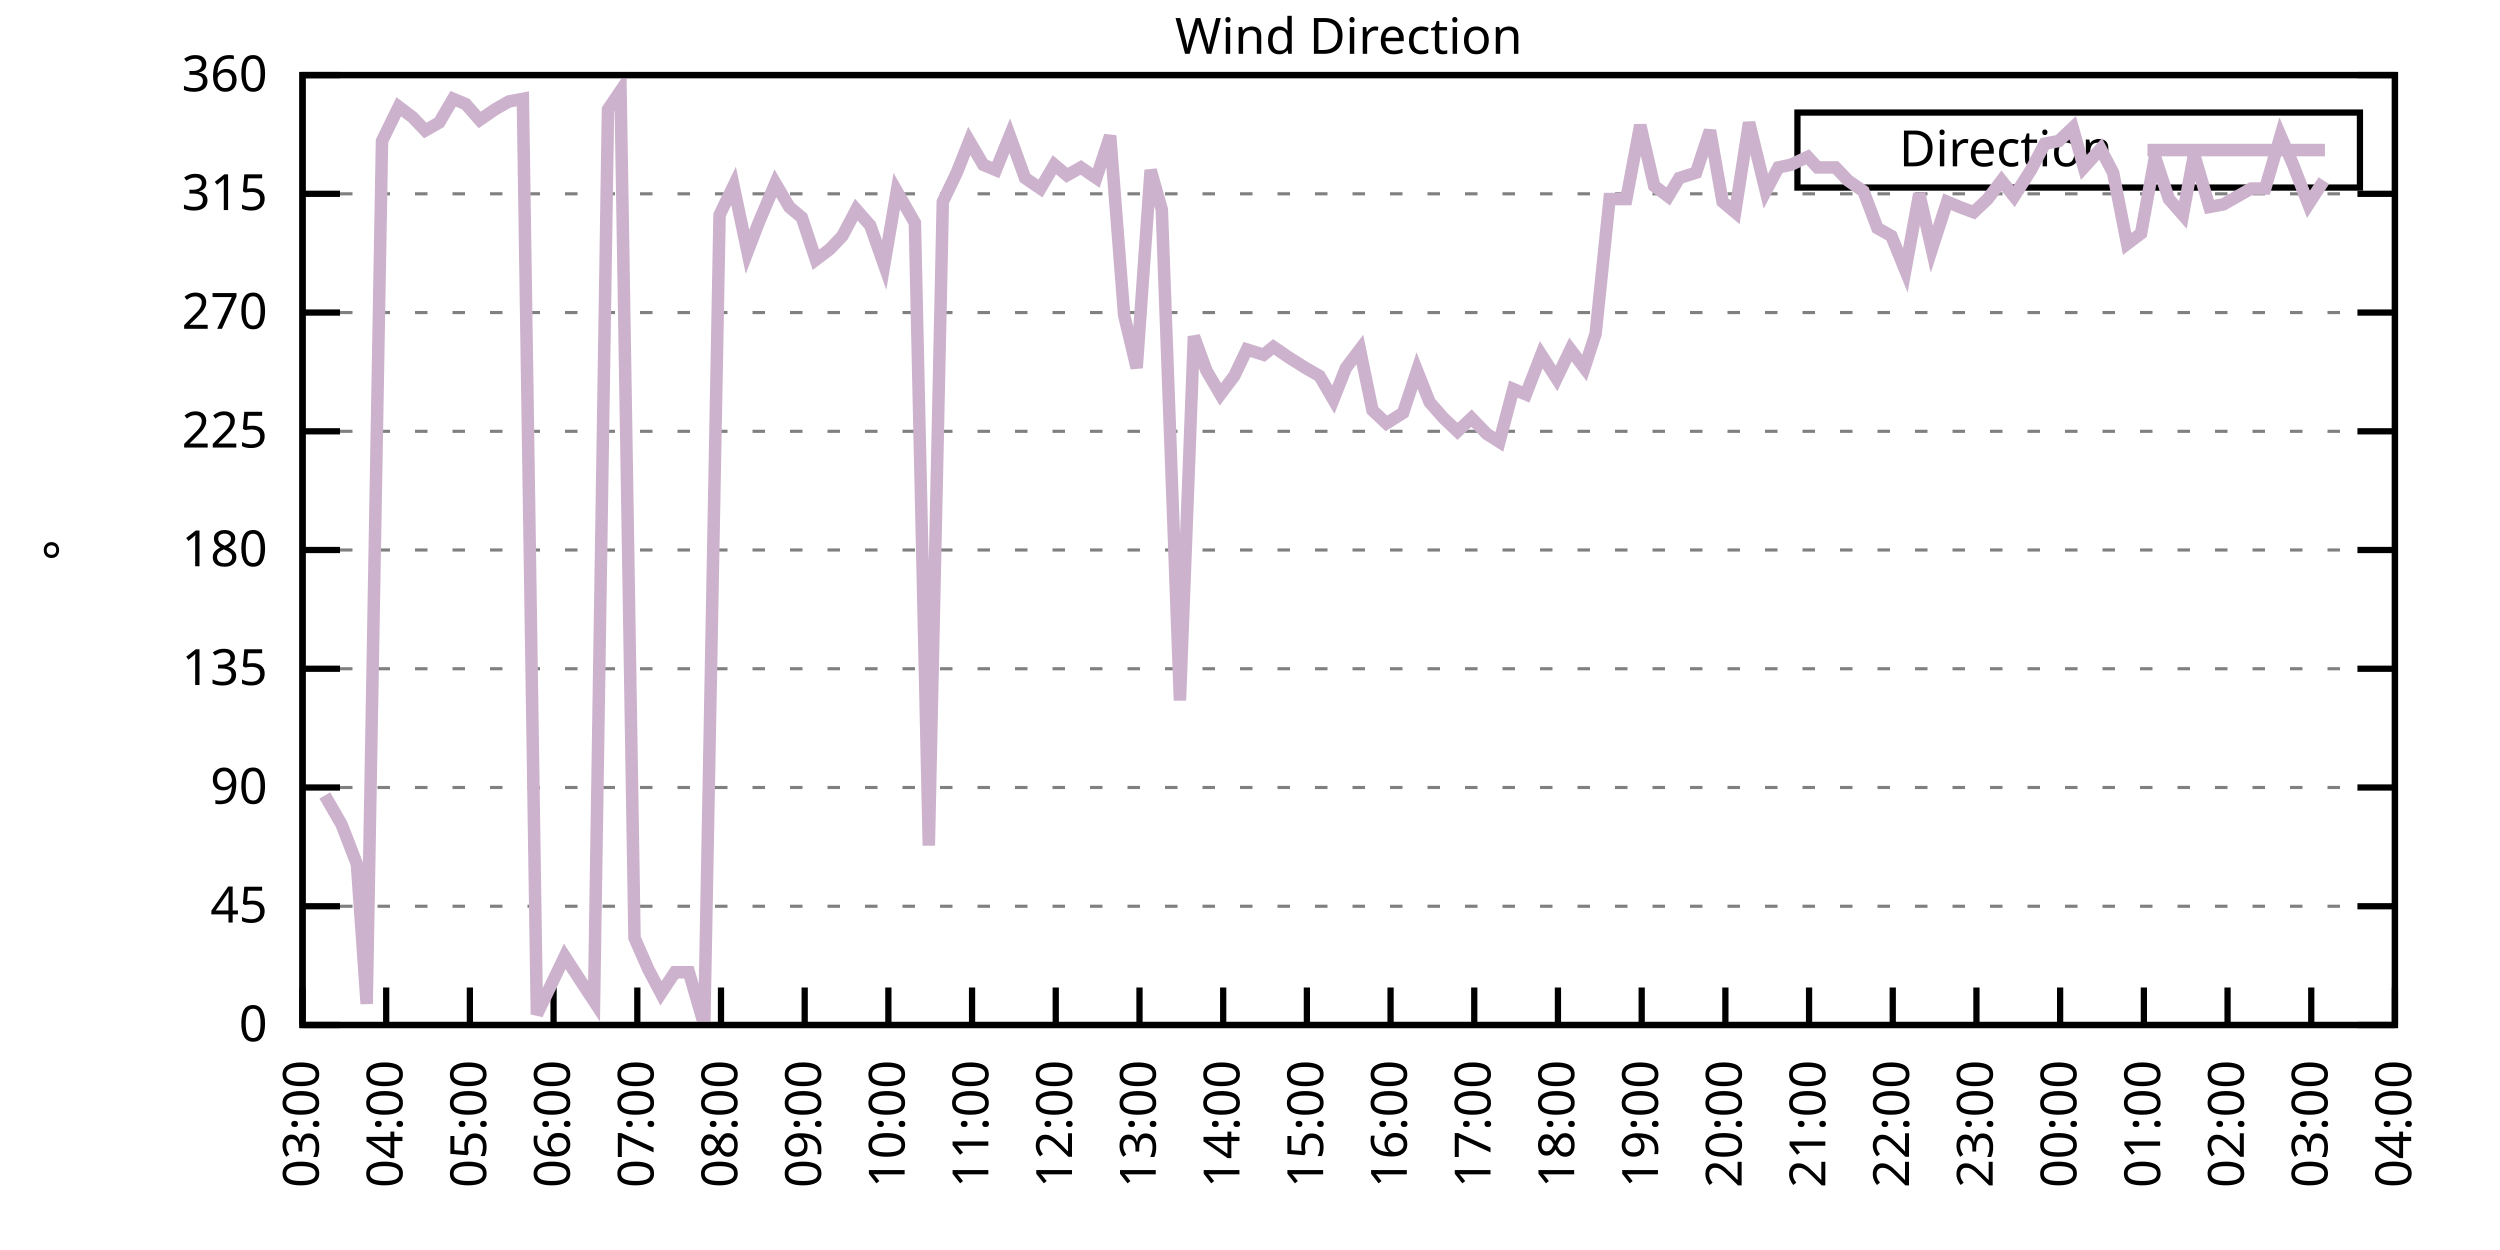
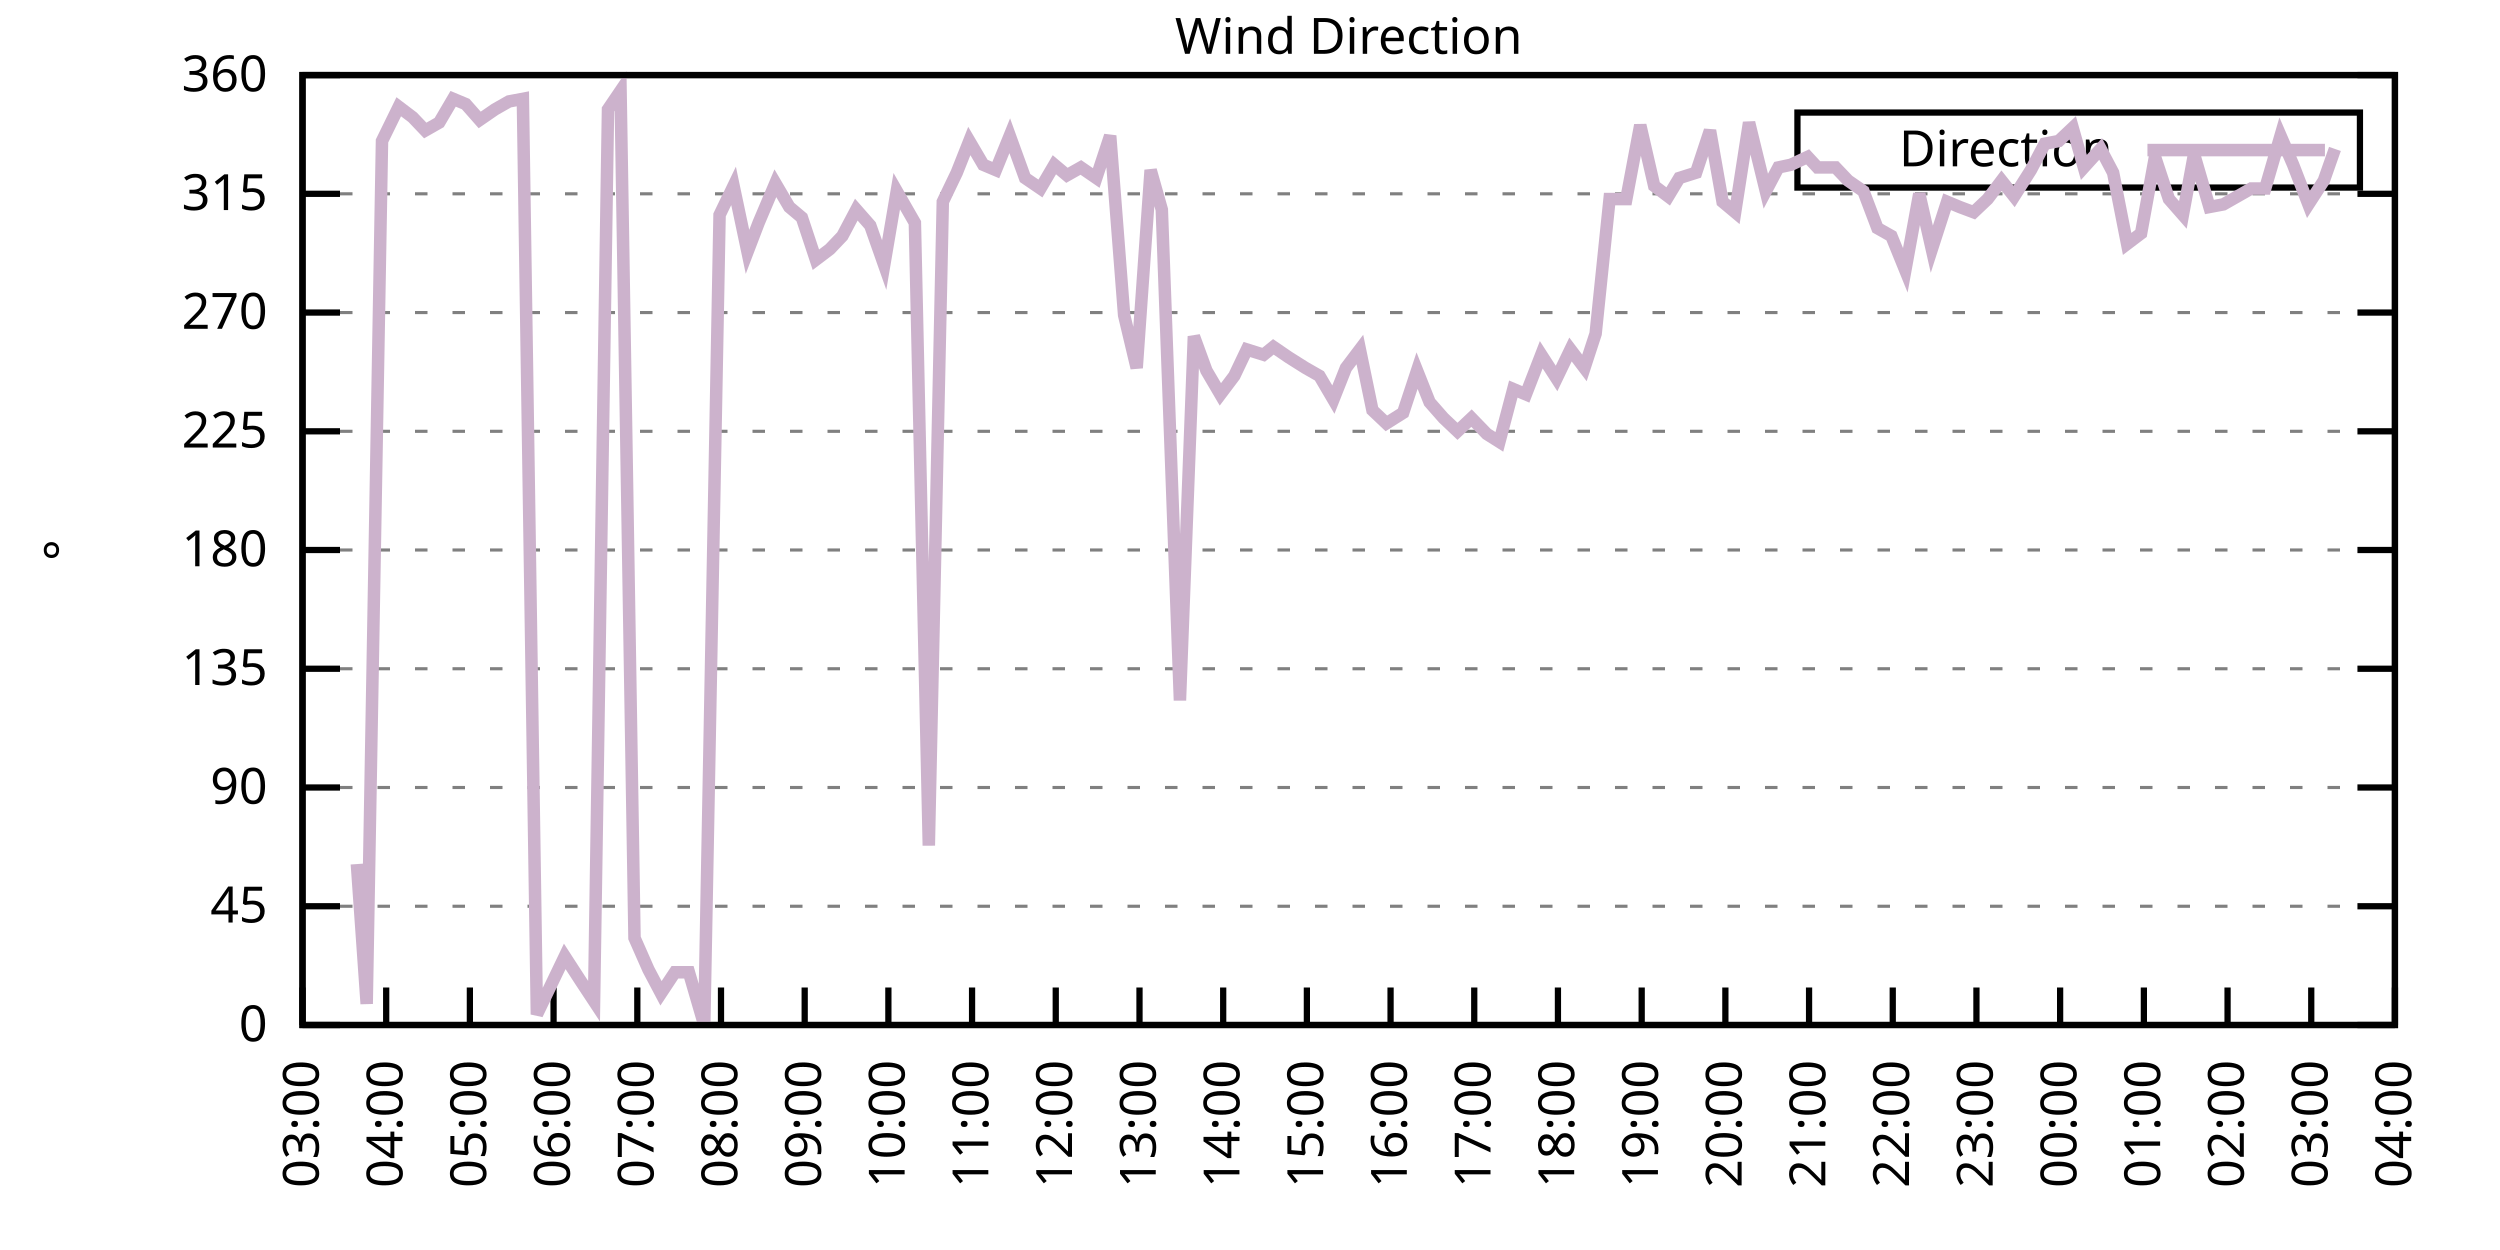
<svg xmlns="http://www.w3.org/2000/svg" xmlns:xlink="http://www.w3.org/1999/xlink" width="400" height="200" viewBox="0 0 400 200">
  <g id="gnuplot_canvas">
    <rect x="0" y="0" width="400" height="200" fill="none" />
    <defs>
      <circle id="gpDot" r="0.5" stroke-width="0.5" stroke="currentColor" />
      <path id="gpPt0" stroke-width="0.333" stroke="currentColor" d="M-1,0 h2 M0,-1 v2" />
      <path id="gpPt1" stroke-width="0.333" stroke="currentColor" d="M-1,-1 L1,1 M1,-1 L-1,1" />
      <path id="gpPt2" stroke-width="0.333" stroke="currentColor" d="M-1,0 L1,0 M0,-1 L0,1 M-1,-1 L1,1 M-1,1 L1,-1" />
      <rect id="gpPt3" stroke-width="0.333" stroke="currentColor" x="-1" y="-1" width="2" height="2" />
      <rect id="gpPt4" stroke-width="0.333" stroke="currentColor" fill="currentColor" x="-1" y="-1" width="2" height="2" />
      <circle id="gpPt5" stroke-width="0.333" stroke="currentColor" cx="0" cy="0" r="1" />
      <use xlink:href="#gpPt5" id="gpPt6" fill="currentColor" stroke="none" />
      <path id="gpPt7" stroke-width="0.333" stroke="currentColor" d="M0,-1.33 L-1.33,0.67 L1.33,0.67 z" />
      <use xlink:href="#gpPt7" id="gpPt8" fill="currentColor" stroke="none" />
      <use xlink:href="#gpPt7" id="gpPt9" stroke="currentColor" transform="rotate(180)" />
      <use xlink:href="#gpPt9" id="gpPt10" fill="currentColor" stroke="none" />
      <use xlink:href="#gpPt3" id="gpPt11" stroke="currentColor" transform="rotate(45)" />
      <use xlink:href="#gpPt11" id="gpPt12" fill="currentColor" stroke="none" />
      <path id="gpPt13" stroke-width="0.333" stroke="currentColor" d="M0,1.330 L1.265,0.411 L0.782,-1.067 L-0.782,-1.076 L-1.265,0.411 z" />
      <use xlink:href="#gpPt13" id="gpPt14" fill="currentColor" stroke="none" />
      <filter id="textbox" filterUnits="objectBoundingBox" x="0" y="0" height="1" width="1">
        <feFlood flood-color="white" flood-opacity="1" result="bgnd" />
        <feComposite in="SourceGraphic" in2="bgnd" operator="atop" />
      </filter>
      <filter id="greybox" filterUnits="objectBoundingBox" x="0" y="0" height="1" width="1">
        <feFlood flood-color="lightgrey" flood-opacity="1" result="grey" />
        <feComposite in="SourceGraphic" in2="grey" operator="atop" />
      </filter>
    </defs>
    <g fill="none" color="white" stroke="currentColor" stroke-width="1.00" stroke-linecap="butt" stroke-linejoin="miter">
</g>
    <g fill="none" color="black" stroke="currentColor" stroke-width="1.00" stroke-linecap="butt" stroke-linejoin="miter">
      <g stroke="none" shape-rendering="crispEdges">
        <polygon fill="rgb(255, 255, 255)" points="48.40,164.00 383.18,164.00 383.18,12.02 48.40,12.02 " />
      </g>
    </g>
    <g fill="none" color="black" stroke="currentColor" stroke-width="1.00" stroke-linecap="butt" stroke-linejoin="miter">
</g>
    <g fill="none" color="black" stroke="black" stroke-width="0.50" stroke-linecap="butt" stroke-linejoin="miter">
</g>
    <g fill="none" color="gray" stroke="currentColor" stroke-width="0.50" stroke-linecap="butt" stroke-linejoin="miter">
      <path stroke="gray" stroke-dasharray="2,4" class="gridline" d="M48.40,164.00 L383.19,164.00  " />
    </g>
    <g fill="none" color="gray" stroke="gray" stroke-width="1.00" stroke-linecap="butt" stroke-linejoin="miter">
</g>
    <g fill="none" color="black" stroke="currentColor" stroke-width="1.00" stroke-linecap="butt" stroke-linejoin="miter">
      <path stroke="black" d="M48.40,164.00 L54.40,164.00 M383.19,164.00 L377.19,164.00  " />
      <g transform="translate(42.80,166.60)" stroke="none" fill="black" font-family="Sans" font-size="8.00" text-anchor="end">
        <text>
          <tspan font-family="Sans"> 0</tspan>
        </text>
      </g>
    </g>
    <g fill="none" color="black" stroke="currentColor" stroke-width="1.00" stroke-linecap="butt" stroke-linejoin="miter">
</g>
    <g fill="none" color="black" stroke="black" stroke-width="0.50" stroke-linecap="butt" stroke-linejoin="miter">
</g>
    <g fill="none" color="gray" stroke="currentColor" stroke-width="0.50" stroke-linecap="butt" stroke-linejoin="miter">
      <path stroke="gray" stroke-dasharray="2,4" class="gridline" d="M48.40,145.00 L383.19,145.00  " />
    </g>
    <g fill="none" color="gray" stroke="gray" stroke-width="1.00" stroke-linecap="butt" stroke-linejoin="miter">
</g>
    <g fill="none" color="black" stroke="currentColor" stroke-width="1.00" stroke-linecap="butt" stroke-linejoin="miter">
      <path stroke="black" d="M48.40,145.00 L54.40,145.00 M383.19,145.00 L377.19,145.00  " />
      <g transform="translate(42.80,147.60)" stroke="none" fill="black" font-family="Sans" font-size="8.00" text-anchor="end">
        <text>
          <tspan font-family="Sans"> 45</tspan>
        </text>
      </g>
    </g>
    <g fill="none" color="black" stroke="currentColor" stroke-width="1.00" stroke-linecap="butt" stroke-linejoin="miter">
</g>
    <g fill="none" color="black" stroke="black" stroke-width="0.50" stroke-linecap="butt" stroke-linejoin="miter">
</g>
    <g fill="none" color="gray" stroke="currentColor" stroke-width="0.50" stroke-linecap="butt" stroke-linejoin="miter">
      <path stroke="gray" stroke-dasharray="2,4" class="gridline" d="M48.40,126.00 L383.19,126.00  " />
    </g>
    <g fill="none" color="gray" stroke="gray" stroke-width="1.00" stroke-linecap="butt" stroke-linejoin="miter">
</g>
    <g fill="none" color="black" stroke="currentColor" stroke-width="1.00" stroke-linecap="butt" stroke-linejoin="miter">
      <path stroke="black" d="M48.40,126.00 L54.40,126.00 M383.19,126.00 L377.19,126.00  " />
      <g transform="translate(42.80,128.60)" stroke="none" fill="black" font-family="Sans" font-size="8.00" text-anchor="end">
        <text>
          <tspan font-family="Sans"> 90</tspan>
        </text>
      </g>
    </g>
    <g fill="none" color="black" stroke="currentColor" stroke-width="1.00" stroke-linecap="butt" stroke-linejoin="miter">
</g>
    <g fill="none" color="black" stroke="black" stroke-width="0.50" stroke-linecap="butt" stroke-linejoin="miter">
</g>
    <g fill="none" color="gray" stroke="currentColor" stroke-width="0.50" stroke-linecap="butt" stroke-linejoin="miter">
      <path stroke="gray" stroke-dasharray="2,4" class="gridline" d="M48.40,107.00 L383.19,107.00  " />
    </g>
    <g fill="none" color="gray" stroke="gray" stroke-width="1.00" stroke-linecap="butt" stroke-linejoin="miter">
</g>
    <g fill="none" color="black" stroke="currentColor" stroke-width="1.00" stroke-linecap="butt" stroke-linejoin="miter">
      <path stroke="black" d="M48.40,107.00 L54.40,107.00 M383.19,107.00 L377.19,107.00  " />
      <g transform="translate(42.80,109.60)" stroke="none" fill="black" font-family="Sans" font-size="8.00" text-anchor="end">
        <text>
          <tspan font-family="Sans"> 135</tspan>
        </text>
      </g>
    </g>
    <g fill="none" color="black" stroke="currentColor" stroke-width="1.00" stroke-linecap="butt" stroke-linejoin="miter">
</g>
    <g fill="none" color="black" stroke="black" stroke-width="0.50" stroke-linecap="butt" stroke-linejoin="miter">
</g>
    <g fill="none" color="gray" stroke="currentColor" stroke-width="0.50" stroke-linecap="butt" stroke-linejoin="miter">
      <path stroke="gray" stroke-dasharray="2,4" class="gridline" d="M48.40,88.00 L383.19,88.00  " />
    </g>
    <g fill="none" color="gray" stroke="gray" stroke-width="1.00" stroke-linecap="butt" stroke-linejoin="miter">
</g>
    <g fill="none" color="black" stroke="currentColor" stroke-width="1.00" stroke-linecap="butt" stroke-linejoin="miter">
      <path stroke="black" d="M48.40,88.00 L54.40,88.00 M383.19,88.00 L377.19,88.00  " />
      <g transform="translate(42.80,90.60)" stroke="none" fill="black" font-family="Sans" font-size="8.00" text-anchor="end">
        <text>
          <tspan font-family="Sans"> 180</tspan>
        </text>
      </g>
    </g>
    <g fill="none" color="black" stroke="currentColor" stroke-width="1.00" stroke-linecap="butt" stroke-linejoin="miter">
</g>
    <g fill="none" color="black" stroke="black" stroke-width="0.50" stroke-linecap="butt" stroke-linejoin="miter">
</g>
    <g fill="none" color="gray" stroke="currentColor" stroke-width="0.50" stroke-linecap="butt" stroke-linejoin="miter">
      <path stroke="gray" stroke-dasharray="2,4" class="gridline" d="M48.40,69.01 L383.19,69.01  " />
    </g>
    <g fill="none" color="gray" stroke="gray" stroke-width="1.00" stroke-linecap="butt" stroke-linejoin="miter">
</g>
    <g fill="none" color="black" stroke="currentColor" stroke-width="1.00" stroke-linecap="butt" stroke-linejoin="miter">
      <path stroke="black" d="M48.40,69.01 L54.40,69.01 M383.19,69.01 L377.19,69.01  " />
      <g transform="translate(42.80,71.61)" stroke="none" fill="black" font-family="Sans" font-size="8.00" text-anchor="end">
        <text>
          <tspan font-family="Sans"> 225</tspan>
        </text>
      </g>
    </g>
    <g fill="none" color="black" stroke="currentColor" stroke-width="1.00" stroke-linecap="butt" stroke-linejoin="miter">
</g>
    <g fill="none" color="black" stroke="black" stroke-width="0.50" stroke-linecap="butt" stroke-linejoin="miter">
</g>
    <g fill="none" color="gray" stroke="currentColor" stroke-width="0.50" stroke-linecap="butt" stroke-linejoin="miter">
      <path stroke="gray" stroke-dasharray="2,4" class="gridline" d="M48.40,50.01 L383.19,50.01  " />
    </g>
    <g fill="none" color="gray" stroke="gray" stroke-width="1.00" stroke-linecap="butt" stroke-linejoin="miter">
</g>
    <g fill="none" color="black" stroke="currentColor" stroke-width="1.00" stroke-linecap="butt" stroke-linejoin="miter">
      <path stroke="black" d="M48.40,50.01 L54.40,50.01 M383.19,50.01 L377.19,50.01  " />
      <g transform="translate(42.80,52.61)" stroke="none" fill="black" font-family="Sans" font-size="8.00" text-anchor="end">
        <text>
          <tspan font-family="Sans"> 270</tspan>
        </text>
      </g>
    </g>
    <g fill="none" color="black" stroke="currentColor" stroke-width="1.00" stroke-linecap="butt" stroke-linejoin="miter">
</g>
    <g fill="none" color="black" stroke="black" stroke-width="0.50" stroke-linecap="butt" stroke-linejoin="miter">
</g>
    <g fill="none" color="gray" stroke="currentColor" stroke-width="0.50" stroke-linecap="butt" stroke-linejoin="miter">
      <path stroke="gray" stroke-dasharray="2,4" class="gridline" d="M48.40,31.01 L383.19,31.01  " />
    </g>
    <g fill="none" color="gray" stroke="gray" stroke-width="1.00" stroke-linecap="butt" stroke-linejoin="miter">
</g>
    <g fill="none" color="black" stroke="currentColor" stroke-width="1.00" stroke-linecap="butt" stroke-linejoin="miter">
      <path stroke="black" d="M48.40,31.01 L54.40,31.01 M383.19,31.01 L377.19,31.01  " />
      <g transform="translate(42.80,33.61)" stroke="none" fill="black" font-family="Sans" font-size="8.00" text-anchor="end">
        <text>
          <tspan font-family="Sans"> 315</tspan>
        </text>
      </g>
    </g>
    <g fill="none" color="black" stroke="currentColor" stroke-width="1.00" stroke-linecap="butt" stroke-linejoin="miter">
</g>
    <g fill="none" color="black" stroke="black" stroke-width="0.50" stroke-linecap="butt" stroke-linejoin="miter">
</g>
    <g fill="none" color="gray" stroke="currentColor" stroke-width="0.50" stroke-linecap="butt" stroke-linejoin="miter">
      <path stroke="gray" stroke-dasharray="2,4" class="gridline" d="M48.40,12.01 L383.19,12.01  " />
    </g>
    <g fill="none" color="gray" stroke="gray" stroke-width="1.00" stroke-linecap="butt" stroke-linejoin="miter">
</g>
    <g fill="none" color="black" stroke="currentColor" stroke-width="1.00" stroke-linecap="butt" stroke-linejoin="miter">
      <path stroke="black" d="M48.40,12.01 L54.40,12.01 M383.19,12.01 L377.19,12.01  " />
      <g transform="translate(42.80,14.61)" stroke="none" fill="black" font-family="Sans" font-size="8.00" text-anchor="end">
        <text>
          <tspan font-family="Sans"> 360</tspan>
        </text>
      </g>
    </g>
    <g fill="none" color="black" stroke="currentColor" stroke-width="1.00" stroke-linecap="butt" stroke-linejoin="miter">
      <path stroke="black" d="M48.40,164.00 L48.40,158.00  " />
      <g transform="translate(51.00,169.60) rotate(270.00)" stroke="none" fill="black" font-family="Sans" font-size="8.00" text-anchor="end">
        <text>
          <tspan font-family="Sans">03:00</tspan>
        </text>
      </g>
    </g>
    <g fill="none" color="black" stroke="currentColor" stroke-width="1.00" stroke-linecap="butt" stroke-linejoin="miter">
      <path stroke="black" d="M61.79,164.00 L61.79,158.00  " />
      <g transform="translate(64.39,169.60) rotate(270.00)" stroke="none" fill="black" font-family="Sans" font-size="8.00" text-anchor="end">
        <text>
          <tspan font-family="Sans">04:00</tspan>
        </text>
      </g>
    </g>
    <g fill="none" color="black" stroke="currentColor" stroke-width="1.00" stroke-linecap="butt" stroke-linejoin="miter">
      <path stroke="black" d="M75.18,164.00 L75.18,158.00  " />
      <g transform="translate(77.78,169.60) rotate(270.00)" stroke="none" fill="black" font-family="Sans" font-size="8.00" text-anchor="end">
        <text>
          <tspan font-family="Sans">05:00</tspan>
        </text>
      </g>
    </g>
    <g fill="none" color="black" stroke="currentColor" stroke-width="1.00" stroke-linecap="butt" stroke-linejoin="miter">
      <path stroke="black" d="M88.57,164.00 L88.57,158.00  " />
      <g transform="translate(91.17,169.60) rotate(270.00)" stroke="none" fill="black" font-family="Sans" font-size="8.00" text-anchor="end">
        <text>
          <tspan font-family="Sans">06:00</tspan>
        </text>
      </g>
    </g>
    <g fill="none" color="black" stroke="currentColor" stroke-width="1.00" stroke-linecap="butt" stroke-linejoin="miter">
      <path stroke="black" d="M101.97,164.00 L101.97,158.00  " />
      <g transform="translate(104.57,169.60) rotate(270.00)" stroke="none" fill="black" font-family="Sans" font-size="8.00" text-anchor="end">
        <text>
          <tspan font-family="Sans">07:00</tspan>
        </text>
      </g>
    </g>
    <g fill="none" color="black" stroke="currentColor" stroke-width="1.00" stroke-linecap="butt" stroke-linejoin="miter">
      <path stroke="black" d="M115.36,164.00 L115.36,158.00  " />
      <g transform="translate(117.96,169.60) rotate(270.00)" stroke="none" fill="black" font-family="Sans" font-size="8.00" text-anchor="end">
        <text>
          <tspan font-family="Sans">08:00</tspan>
        </text>
      </g>
    </g>
    <g fill="none" color="black" stroke="currentColor" stroke-width="1.00" stroke-linecap="butt" stroke-linejoin="miter">
      <path stroke="black" d="M128.75,164.00 L128.75,158.00  " />
      <g transform="translate(131.35,169.60) rotate(270.00)" stroke="none" fill="black" font-family="Sans" font-size="8.00" text-anchor="end">
        <text>
          <tspan font-family="Sans">09:00</tspan>
        </text>
      </g>
    </g>
    <g fill="none" color="black" stroke="currentColor" stroke-width="1.00" stroke-linecap="butt" stroke-linejoin="miter">
      <path stroke="black" d="M142.14,164.00 L142.14,158.00  " />
      <g transform="translate(144.74,169.60) rotate(270.00)" stroke="none" fill="black" font-family="Sans" font-size="8.00" text-anchor="end">
        <text>
          <tspan font-family="Sans">10:00</tspan>
        </text>
      </g>
    </g>
    <g fill="none" color="black" stroke="currentColor" stroke-width="1.00" stroke-linecap="butt" stroke-linejoin="miter">
      <path stroke="black" d="M155.53,164.00 L155.53,158.00  " />
      <g transform="translate(158.13,169.60) rotate(270.00)" stroke="none" fill="black" font-family="Sans" font-size="8.00" text-anchor="end">
        <text>
          <tspan font-family="Sans">11:00</tspan>
        </text>
      </g>
    </g>
    <g fill="none" color="black" stroke="currentColor" stroke-width="1.00" stroke-linecap="butt" stroke-linejoin="miter">
      <path stroke="black" d="M168.92,164.00 L168.92,158.00  " />
      <g transform="translate(171.52,169.60) rotate(270.00)" stroke="none" fill="black" font-family="Sans" font-size="8.00" text-anchor="end">
        <text>
          <tspan font-family="Sans">12:00</tspan>
        </text>
      </g>
    </g>
    <g fill="none" color="black" stroke="currentColor" stroke-width="1.00" stroke-linecap="butt" stroke-linejoin="miter">
      <path stroke="black" d="M182.32,164.00 L182.32,158.00  " />
      <g transform="translate(184.92,169.60) rotate(270.00)" stroke="none" fill="black" font-family="Sans" font-size="8.00" text-anchor="end">
        <text>
          <tspan font-family="Sans">13:00</tspan>
        </text>
      </g>
    </g>
    <g fill="none" color="black" stroke="currentColor" stroke-width="1.00" stroke-linecap="butt" stroke-linejoin="miter">
      <path stroke="black" d="M195.71,164.00 L195.71,158.00  " />
      <g transform="translate(198.31,169.60) rotate(270.00)" stroke="none" fill="black" font-family="Sans" font-size="8.00" text-anchor="end">
        <text>
          <tspan font-family="Sans">14:00</tspan>
        </text>
      </g>
    </g>
    <g fill="none" color="black" stroke="currentColor" stroke-width="1.00" stroke-linecap="butt" stroke-linejoin="miter">
      <path stroke="black" d="M209.10,164.00 L209.10,158.00  " />
      <g transform="translate(211.70,169.60) rotate(270.00)" stroke="none" fill="black" font-family="Sans" font-size="8.00" text-anchor="end">
        <text>
          <tspan font-family="Sans">15:00</tspan>
        </text>
      </g>
    </g>
    <g fill="none" color="black" stroke="currentColor" stroke-width="1.00" stroke-linecap="butt" stroke-linejoin="miter">
      <path stroke="black" d="M222.49,164.00 L222.49,158.00  " />
      <g transform="translate(225.09,169.60) rotate(270.00)" stroke="none" fill="black" font-family="Sans" font-size="8.00" text-anchor="end">
        <text>
          <tspan font-family="Sans">16:00</tspan>
        </text>
      </g>
    </g>
    <g fill="none" color="black" stroke="currentColor" stroke-width="1.00" stroke-linecap="butt" stroke-linejoin="miter">
      <path stroke="black" d="M235.88,164.00 L235.88,158.00  " />
      <g transform="translate(238.48,169.60) rotate(270.00)" stroke="none" fill="black" font-family="Sans" font-size="8.00" text-anchor="end">
        <text>
          <tspan font-family="Sans">17:00</tspan>
        </text>
      </g>
    </g>
    <g fill="none" color="black" stroke="currentColor" stroke-width="1.00" stroke-linecap="butt" stroke-linejoin="miter">
      <path stroke="black" d="M249.27,164.00 L249.27,158.00  " />
      <g transform="translate(251.87,169.60) rotate(270.00)" stroke="none" fill="black" font-family="Sans" font-size="8.00" text-anchor="end">
        <text>
          <tspan font-family="Sans">18:00</tspan>
        </text>
      </g>
    </g>
    <g fill="none" color="black" stroke="currentColor" stroke-width="1.00" stroke-linecap="butt" stroke-linejoin="miter">
      <path stroke="black" d="M262.67,164.00 L262.67,158.00  " />
      <g transform="translate(265.27,169.60) rotate(270.00)" stroke="none" fill="black" font-family="Sans" font-size="8.00" text-anchor="end">
        <text>
          <tspan font-family="Sans">19:00</tspan>
        </text>
      </g>
    </g>
    <g fill="none" color="black" stroke="currentColor" stroke-width="1.00" stroke-linecap="butt" stroke-linejoin="miter">
      <path stroke="black" d="M276.06,164.00 L276.06,158.00  " />
      <g transform="translate(278.66,169.60) rotate(270.00)" stroke="none" fill="black" font-family="Sans" font-size="8.00" text-anchor="end">
        <text>
          <tspan font-family="Sans">20:00</tspan>
        </text>
      </g>
    </g>
    <g fill="none" color="black" stroke="currentColor" stroke-width="1.00" stroke-linecap="butt" stroke-linejoin="miter">
      <path stroke="black" d="M289.45,164.00 L289.45,158.00  " />
      <g transform="translate(292.05,169.60) rotate(270.00)" stroke="none" fill="black" font-family="Sans" font-size="8.00" text-anchor="end">
        <text>
          <tspan font-family="Sans">21:00</tspan>
        </text>
      </g>
    </g>
    <g fill="none" color="black" stroke="currentColor" stroke-width="1.00" stroke-linecap="butt" stroke-linejoin="miter">
      <path stroke="black" d="M302.84,164.00 L302.84,158.00  " />
      <g transform="translate(305.44,169.60) rotate(270.00)" stroke="none" fill="black" font-family="Sans" font-size="8.00" text-anchor="end">
        <text>
          <tspan font-family="Sans">22:00</tspan>
        </text>
      </g>
    </g>
    <g fill="none" color="black" stroke="currentColor" stroke-width="1.00" stroke-linecap="butt" stroke-linejoin="miter">
      <path stroke="black" d="M316.23,164.00 L316.23,158.00  " />
      <g transform="translate(318.83,169.60) rotate(270.00)" stroke="none" fill="black" font-family="Sans" font-size="8.00" text-anchor="end">
        <text>
          <tspan font-family="Sans">23:00</tspan>
        </text>
      </g>
    </g>
    <g fill="none" color="black" stroke="currentColor" stroke-width="1.00" stroke-linecap="butt" stroke-linejoin="miter">
      <path stroke="black" d="M329.62,164.00 L329.62,158.00  " />
      <g transform="translate(332.22,169.60) rotate(270.00)" stroke="none" fill="black" font-family="Sans" font-size="8.00" text-anchor="end">
        <text>
          <tspan font-family="Sans">00:00</tspan>
        </text>
      </g>
    </g>
    <g fill="none" color="black" stroke="currentColor" stroke-width="1.00" stroke-linecap="butt" stroke-linejoin="miter">
      <path stroke="black" d="M343.02,164.00 L343.02,158.00  " />
      <g transform="translate(345.62,169.60) rotate(270.00)" stroke="none" fill="black" font-family="Sans" font-size="8.00" text-anchor="end">
        <text>
          <tspan font-family="Sans">01:00</tspan>
        </text>
      </g>
    </g>
    <g fill="none" color="black" stroke="currentColor" stroke-width="1.00" stroke-linecap="butt" stroke-linejoin="miter">
      <path stroke="black" d="M356.41,164.00 L356.41,158.00  " />
      <g transform="translate(359.01,169.60) rotate(270.00)" stroke="none" fill="black" font-family="Sans" font-size="8.00" text-anchor="end">
        <text>
          <tspan font-family="Sans">02:00</tspan>
        </text>
      </g>
    </g>
    <g fill="none" color="black" stroke="currentColor" stroke-width="1.00" stroke-linecap="butt" stroke-linejoin="miter">
      <path stroke="black" d="M369.80,164.00 L369.80,158.00  " />
      <g transform="translate(372.40,169.60) rotate(270.00)" stroke="none" fill="black" font-family="Sans" font-size="8.00" text-anchor="end">
        <text>
          <tspan font-family="Sans">03:00</tspan>
        </text>
      </g>
    </g>
    <g fill="none" color="black" stroke="currentColor" stroke-width="1.00" stroke-linecap="butt" stroke-linejoin="miter">
      <path stroke="black" d="M383.19,164.00 L383.19,158.00  " />
      <g transform="translate(385.79,169.60) rotate(270.00)" stroke="none" fill="black" font-family="Sans" font-size="8.00" text-anchor="end">
        <text>
          <tspan font-family="Sans">04:00</tspan>
        </text>
      </g>
    </g>
    <g fill="none" color="black" stroke="currentColor" stroke-width="1.00" stroke-linecap="butt" stroke-linejoin="miter">
</g>
    <g fill="none" color="black" stroke="currentColor" stroke-width="1.00" stroke-linecap="butt" stroke-linejoin="miter">
      <path stroke="black" d="M48.40,12.01 L48.40,164.00 L383.19,164.00 L383.19,12.01 L48.40,12.01 Z  " />
    </g>
    <g fill="none" color="black" stroke="currentColor" stroke-width="1.00" stroke-linecap="butt" stroke-linejoin="miter">
</g>
    <g fill="none" color="black" stroke="currentColor" stroke-width="1.00" stroke-linecap="butt" stroke-linejoin="miter">
      <path stroke="black" d="M287.59,30.01 L287.59,18.01 L377.59,18.01 L377.59,30.01 L287.59,30.01 Z  " />
    </g>
    <g id="Wind_direction_plot_1">
      <g fill="none" color="white" stroke="black" stroke-width="2.00" stroke-linecap="butt" stroke-linejoin="miter">
</g>
      <g fill="none" color="black" stroke="currentColor" stroke-width="2.00" stroke-linecap="butt" stroke-linejoin="miter">
        <g transform="translate(337.99,26.61)" stroke="none" fill="black" font-family="Sans" font-size="8.00" text-anchor="end">
          <text>
            <tspan font-family="Sans">Direction</tspan>
          </text>
        </g>
      </g>
      <g fill="none" color="black" stroke="currentColor" stroke-width="2.00" stroke-linecap="butt" stroke-linejoin="miter">
-         <path stroke="rgb(204, 178, 204)" d="M343.59,24.01 L371.99,24.01 M51.97,127.27 L54.65,131.91 L57.10,138.25 L58.67,160.62 L61.12,22.56 L63.80,17.08   L66.03,18.77 L68.04,20.88 L70.27,19.61 L72.50,15.81 L74.51,16.65 L76.75,19.19 L79.20,17.50 L81.43,16.23   L83.66,15.81 L85.90,162.31 L88.13,157.67 L90.36,153.02 L92.82,156.82 L95.05,160.20 L97.28,17.50 L99.29,14.54   L101.52,150.07 L103.75,155.13 L105.76,158.93 L107.99,155.56 L110.22,155.56 L112.68,164.00 L115.13,34.39 L117.37,29.74   L119.60,40.30 L121.38,35.65 L124.06,29.32 L126.29,33.12 L128.30,34.81 L130.54,41.56 L132.77,39.87 L134.78,37.76   L137.01,33.54 L139.24,36.08 L141.47,42.41 L143.48,30.59 L146.38,35.65 L148.61,135.29 L150.85,32.28 L153.08,27.63   L155.09,22.56 L157.32,26.36 L159.33,27.21 L161.56,21.72 L164.01,28.48 L166.47,30.16 L168.70,26.36 L170.71,28.05   L172.94,26.79 L175.40,28.48 L177.63,21.72 L179.86,50.43 L181.87,58.87 L184.10,27.21 L185.89,33.54 L188.79,112.07   L191.02,53.81 L193.03,59.30 L195.26,63.10 L197.49,60.14 L199.50,55.92 L202.18,56.76 L203.74,55.50 L206.20,57.18   L208.88,58.87 L211.11,60.14 L213.34,63.94 L215.35,58.87 L217.58,55.92 L219.59,65.63 L221.82,67.74 L224.50,66.05   L226.73,59.30 L228.74,64.36 L230.97,66.90 L233.20,69.01 L235.44,66.90 L237.89,69.43 L239.90,70.70 L242.13,62.25   L244.14,63.10 L246.60,56.76 L249.05,60.56 L251.28,55.92 L253.51,58.87 L255.30,53.39 L257.53,31.85 L260.21,31.85   L262.44,20.03 L264.67,29.74 L266.91,31.43 L268.69,28.48 L271.37,27.63 L273.60,20.88 L275.61,32.28 L277.62,33.96   L279.85,19.61 L282.53,30.59 L284.54,26.79 L286.55,26.36 L289.23,25.10 L290.79,26.79 L293.69,26.79 L295.70,28.90   L298.15,30.59 L300.39,36.50 L302.62,37.76 L304.85,43.25 L307.08,31.01 L309.09,39.87 L311.54,32.28 L313.55,33.12   L315.79,33.96 L318.02,31.85 L320.25,28.90 L322.26,31.43 L324.94,27.21 L327.17,22.99 L329.40,22.56 L331.63,20.45   L333.42,26.79 L336.10,23.83 L338.10,27.63 L340.34,39.03 L342.57,37.34 L344.80,25.10 L347.03,31.85 L349.26,34.39   L351.05,24.68 L353.51,33.12 L355.74,32.70 L360.20,30.16 L362.43,30.16 L364.89,21.72 L366.90,26.36 L369.35,32.70   L371.81,28.90  " />
+         <path stroke="rgb(204, 178, 204)" d="M343.59,24.01 L371.99,24.01 M57.10,138.25 L58.67,160.62 L61.12,22.56 L63.80,17.08 L66.03,18.77 L68.04,20.88   L70.27,19.61 L72.50,15.81 L74.51,16.65 L76.75,19.19 L79.20,17.50 L81.43,16.23 L83.66,15.81 L85.90,162.31   L88.13,157.67 L90.36,153.02 L92.82,156.82 L95.05,160.20 L97.28,17.50 L99.29,14.54 L101.52,150.07 L103.75,155.13   L105.76,158.93 L107.99,155.56 L110.22,155.56 L112.68,164.00 L115.13,34.39 L117.37,29.74 L119.60,40.30 L121.38,35.65   L124.06,29.32 L126.29,33.12 L128.30,34.81 L130.54,41.56 L132.77,39.87 L134.78,37.76 L137.01,33.54 L139.24,36.08   L141.47,42.41 L143.48,30.59 L146.38,35.65 L148.61,135.29 L150.85,32.28 L153.08,27.63 L155.09,22.56 L157.32,26.36   L159.33,27.21 L161.56,21.72 L164.01,28.48 L166.47,30.16 L168.70,26.36 L170.71,28.05 L172.94,26.79 L175.40,28.48   L177.63,21.72 L179.86,50.43 L181.87,58.87 L184.10,27.21 L185.89,33.54 L188.79,112.07 L191.02,53.81 L193.03,59.30   L195.26,63.10 L197.49,60.14 L199.50,55.92 L202.18,56.76 L203.74,55.50 L206.20,57.18 L208.88,58.87 L211.11,60.14   L213.34,63.94 L215.35,58.87 L217.58,55.92 L219.59,65.63 L221.82,67.74 L224.50,66.05 L226.73,59.30 L228.74,64.36   L230.97,66.90 L233.20,69.01 L235.44,66.90 L237.89,69.43 L239.90,70.70 L242.13,62.25 L244.14,63.10 L246.60,56.76   L249.05,60.56 L251.28,55.92 L253.51,58.87 L255.30,53.39 L257.53,31.85 L260.21,31.85 L262.44,20.03 L264.67,29.74   L266.91,31.43 L268.69,28.48 L271.37,27.63 L273.60,20.88 L275.61,32.28 L277.62,33.96 L279.85,19.61 L282.53,30.59   L284.54,26.79 L286.55,26.36 L289.23,25.10 L290.79,26.79 L293.69,26.79 L295.70,28.90 L298.15,30.59 L300.39,36.50   L302.62,37.76 L304.85,43.25 L307.08,31.01 L309.09,39.87 L311.54,32.28 L313.55,33.12 L315.79,33.96 L318.02,31.85   L320.25,28.90 L322.26,31.43 L324.94,27.21 L327.17,22.99 L329.40,22.56 L331.63,20.45 L333.42,26.79 L336.10,23.83   L338.10,27.63 L340.34,39.03 L342.57,37.34 L344.80,25.10 L347.03,31.85 L349.26,34.39 L351.05,24.68 L353.51,33.12   L355.74,32.70 L360.20,30.16 L362.43,30.16 L364.89,21.72 L366.90,26.36 L369.35,32.70 L371.81,28.90 L373.59,23.83    " />
      </g>
    </g>
    <g fill="none" color="black" stroke="currentColor" stroke-width="2.00" stroke-linecap="butt" stroke-linejoin="miter">
</g>
    <g fill="none" color="black" stroke="black" stroke-width="1.00" stroke-linecap="butt" stroke-linejoin="miter">
</g>
    <g fill="none" color="black" stroke="currentColor" stroke-width="1.00" stroke-linecap="butt" stroke-linejoin="miter">
      <path stroke="black" d="M48.40,12.01 L48.40,164.00 L383.19,164.00 L383.19,12.01 L48.40,12.01 Z  " />
      <g transform="translate(12.80,88.01) rotate(270.00)" stroke="none" fill="black" font-family="Sans" font-size="8.00" text-anchor="middle">
        <text>
          <tspan font-family="Sans">°</tspan>
        </text>
      </g>
    </g>
    <g fill="none" color="black" stroke="currentColor" stroke-width="1.00" stroke-linecap="butt" stroke-linejoin="miter">
</g>
    <g fill="none" color="black" stroke="currentColor" stroke-width="1.00" stroke-linecap="butt" stroke-linejoin="miter">
      <g transform="translate(215.79,8.61)" stroke="none" fill="black" font-family="Sans" font-size="8.00" text-anchor="middle">
        <text>
          <tspan font-family="Sans">Wind Direction</tspan>
        </text>
      </g>
    </g>
    <g fill="none" color="black" stroke="currentColor" stroke-width="1.00" stroke-linecap="butt" stroke-linejoin="miter">
</g>
  </g>
</svg>
